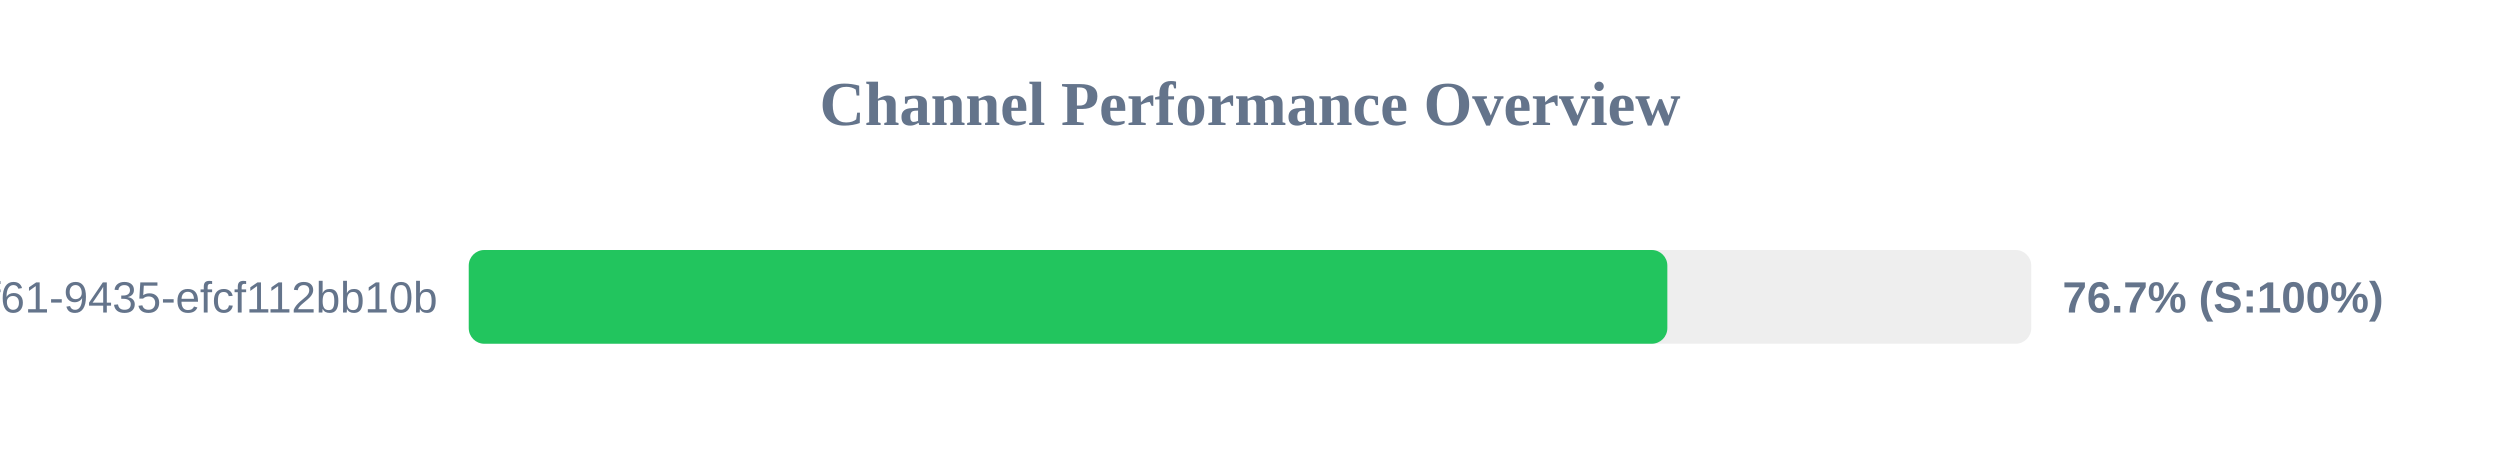
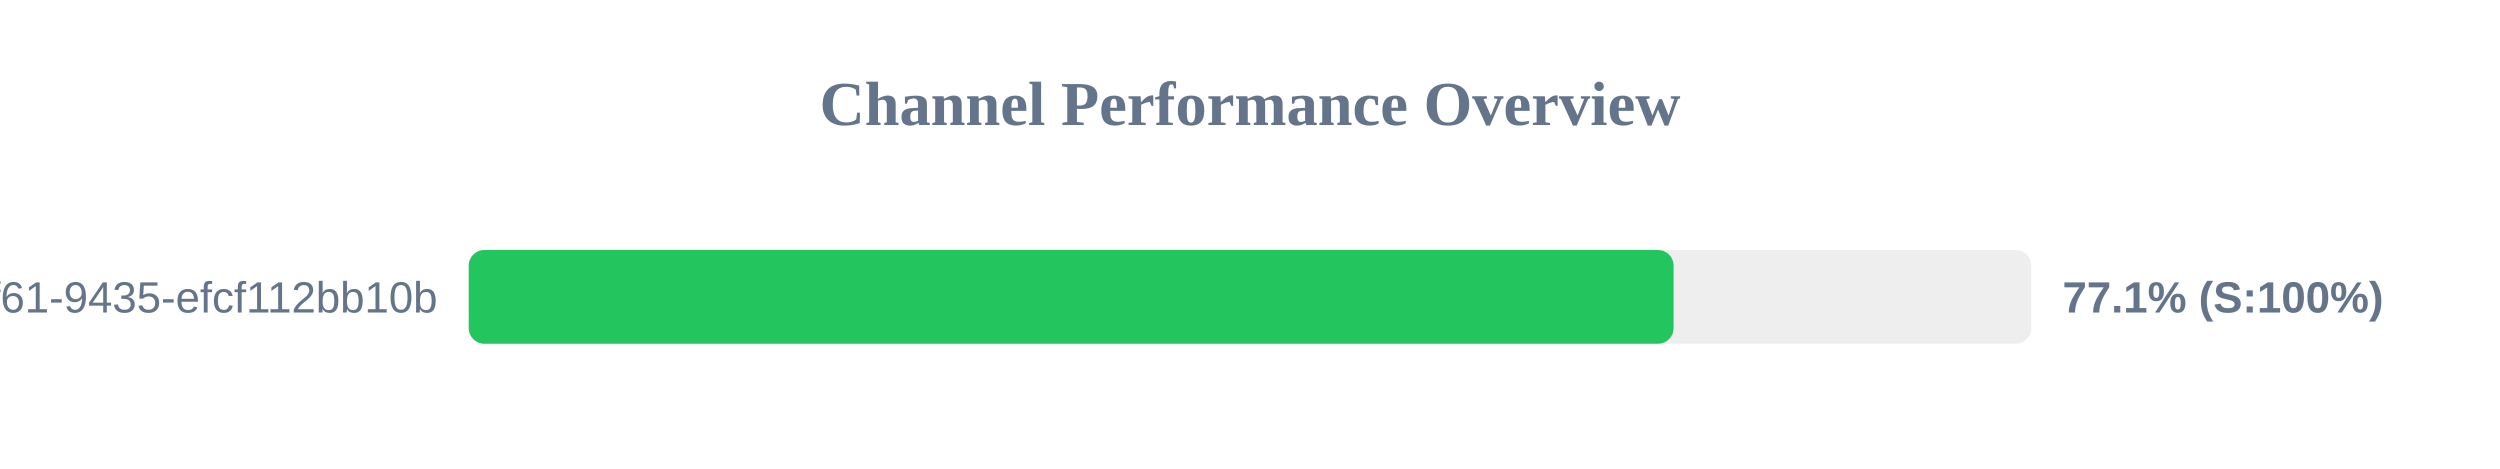
<svg xmlns="http://www.w3.org/2000/svg" width="800" height="150" version="1.1">
  <style>
        .row { font: 14px Arial; fill: #64748b; }
        .score { font: bold 14px Arial; fill: #64748b; }
    </style>
  <text x="400" y="40" text-anchor="middle" font-size="20px" font-weight="bold" fill="#64748b">Channel Performance Overview</text>
  <rect x="150" y="80" width="500" height="30" fill="#eee" rx="5" />
-   <rect x="150" y="80" width="383.55" height="30" fill="#22c55e" rx="5" />
+   <rect x="150" y="80" width="385.55" height="30" fill="#22c55e" rx="5" />
  <text x="140" y="100" text-anchor="end" class="row">?uuid=07c122ad-50b2-4f61-9435-efcf112bb10b</text>
-   <text x="660" y="100" text-anchor="start" class="score">76.7% (S:100%)</text>
+   <text x="660" y="100" text-anchor="start" class="score">77.1% (S:100%)</text>
</svg>
